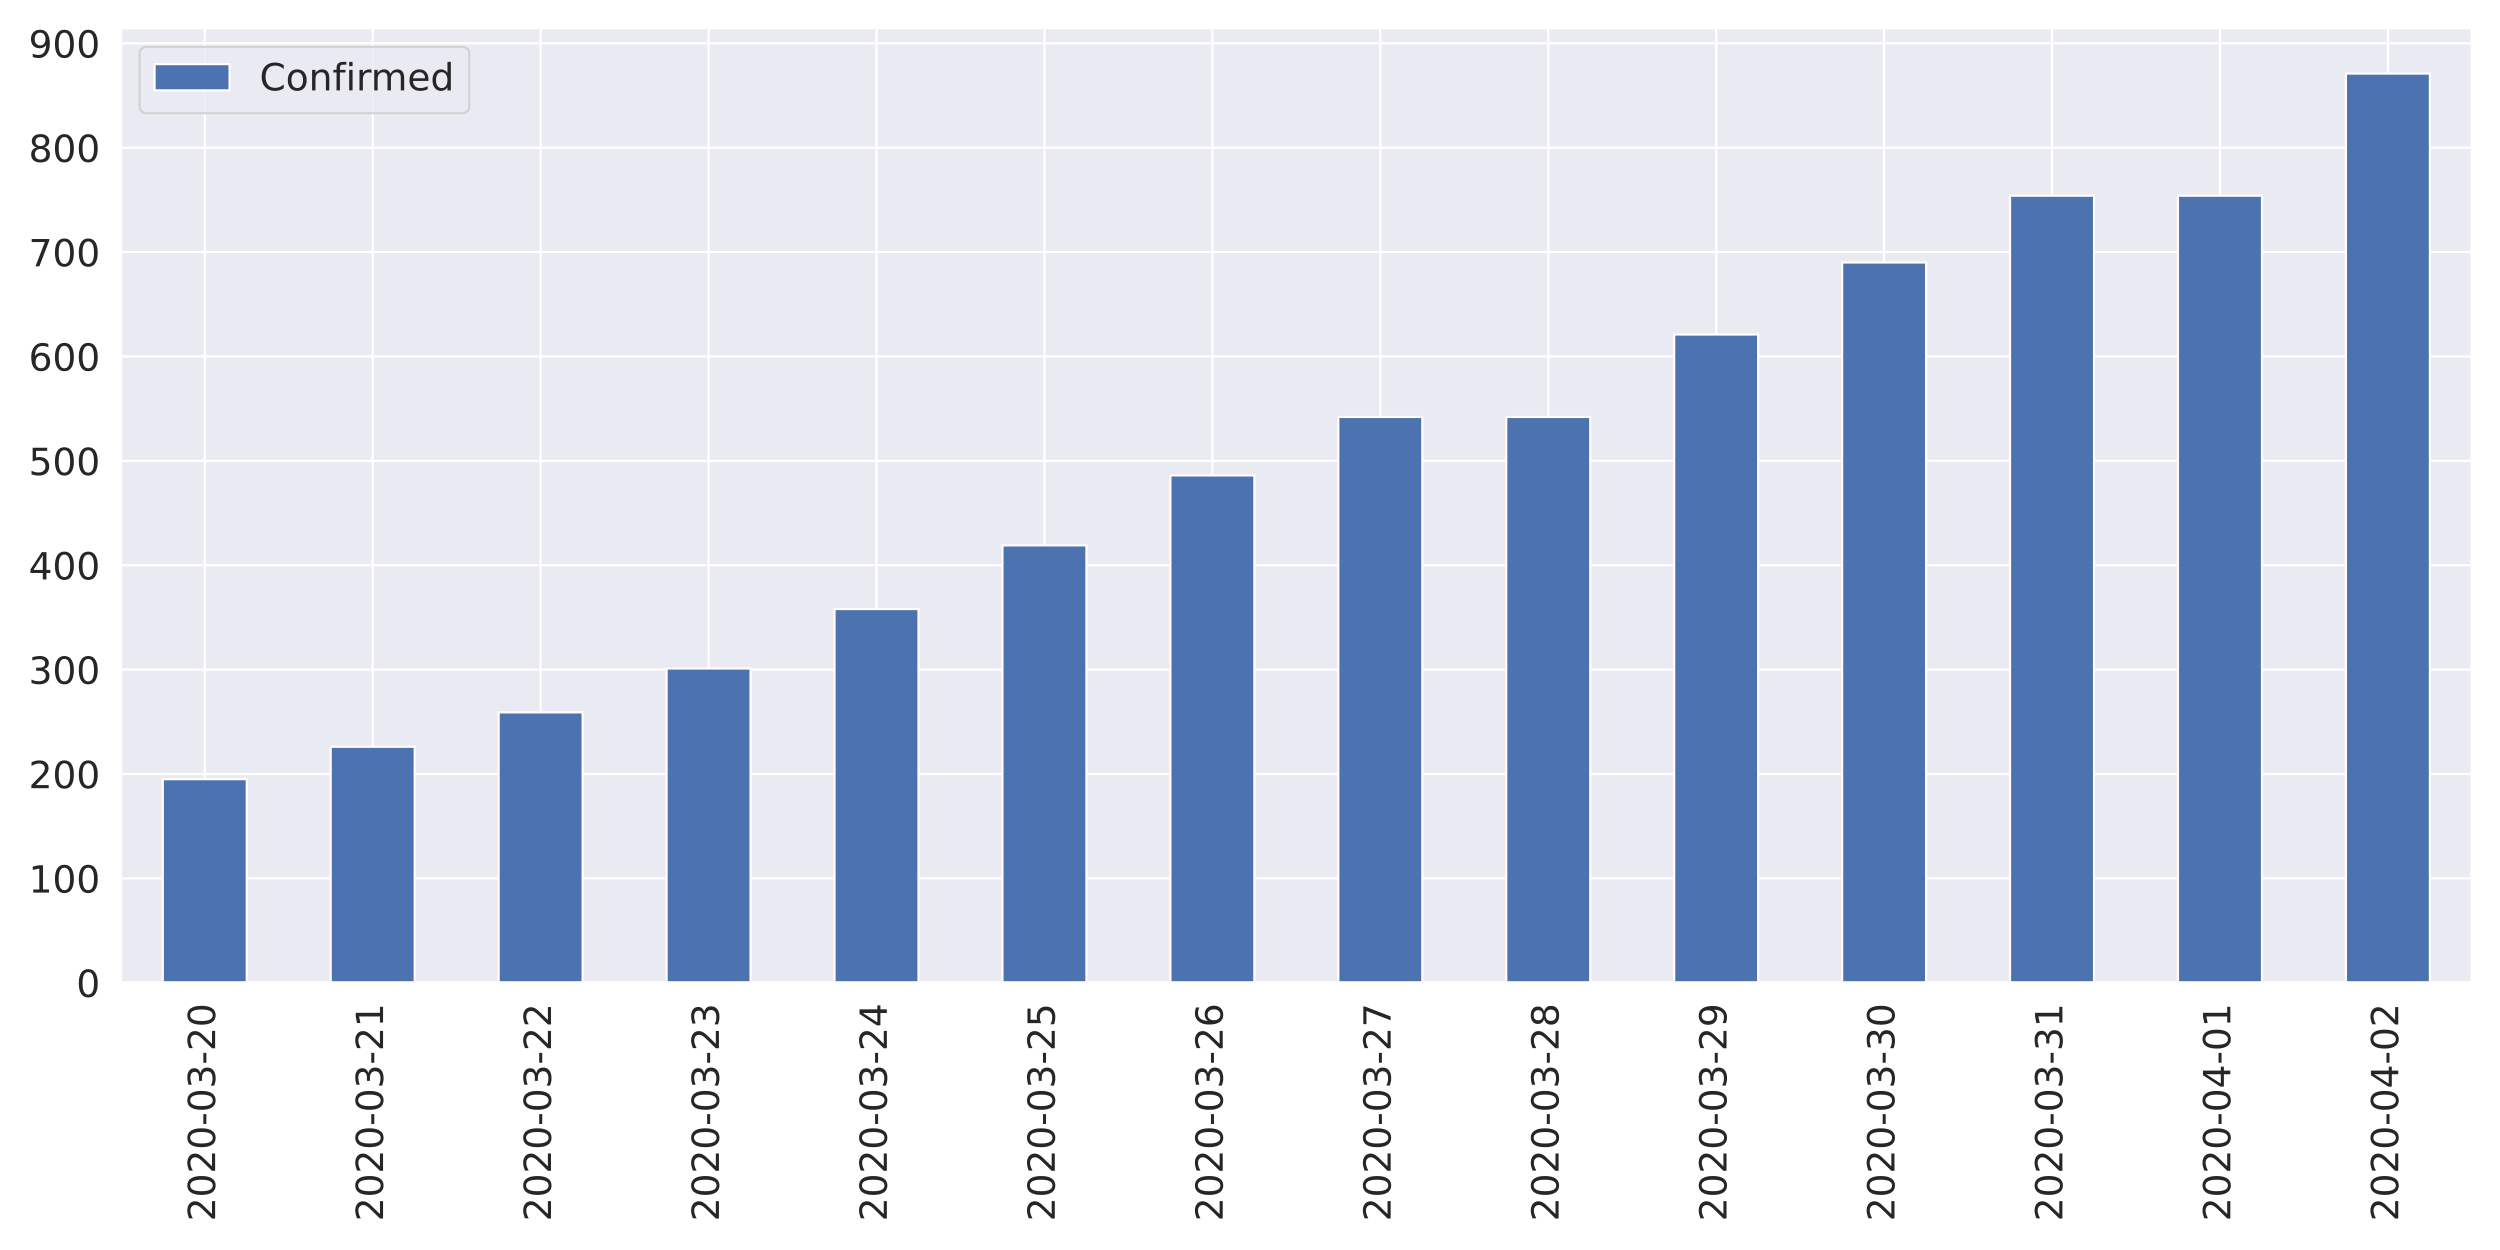
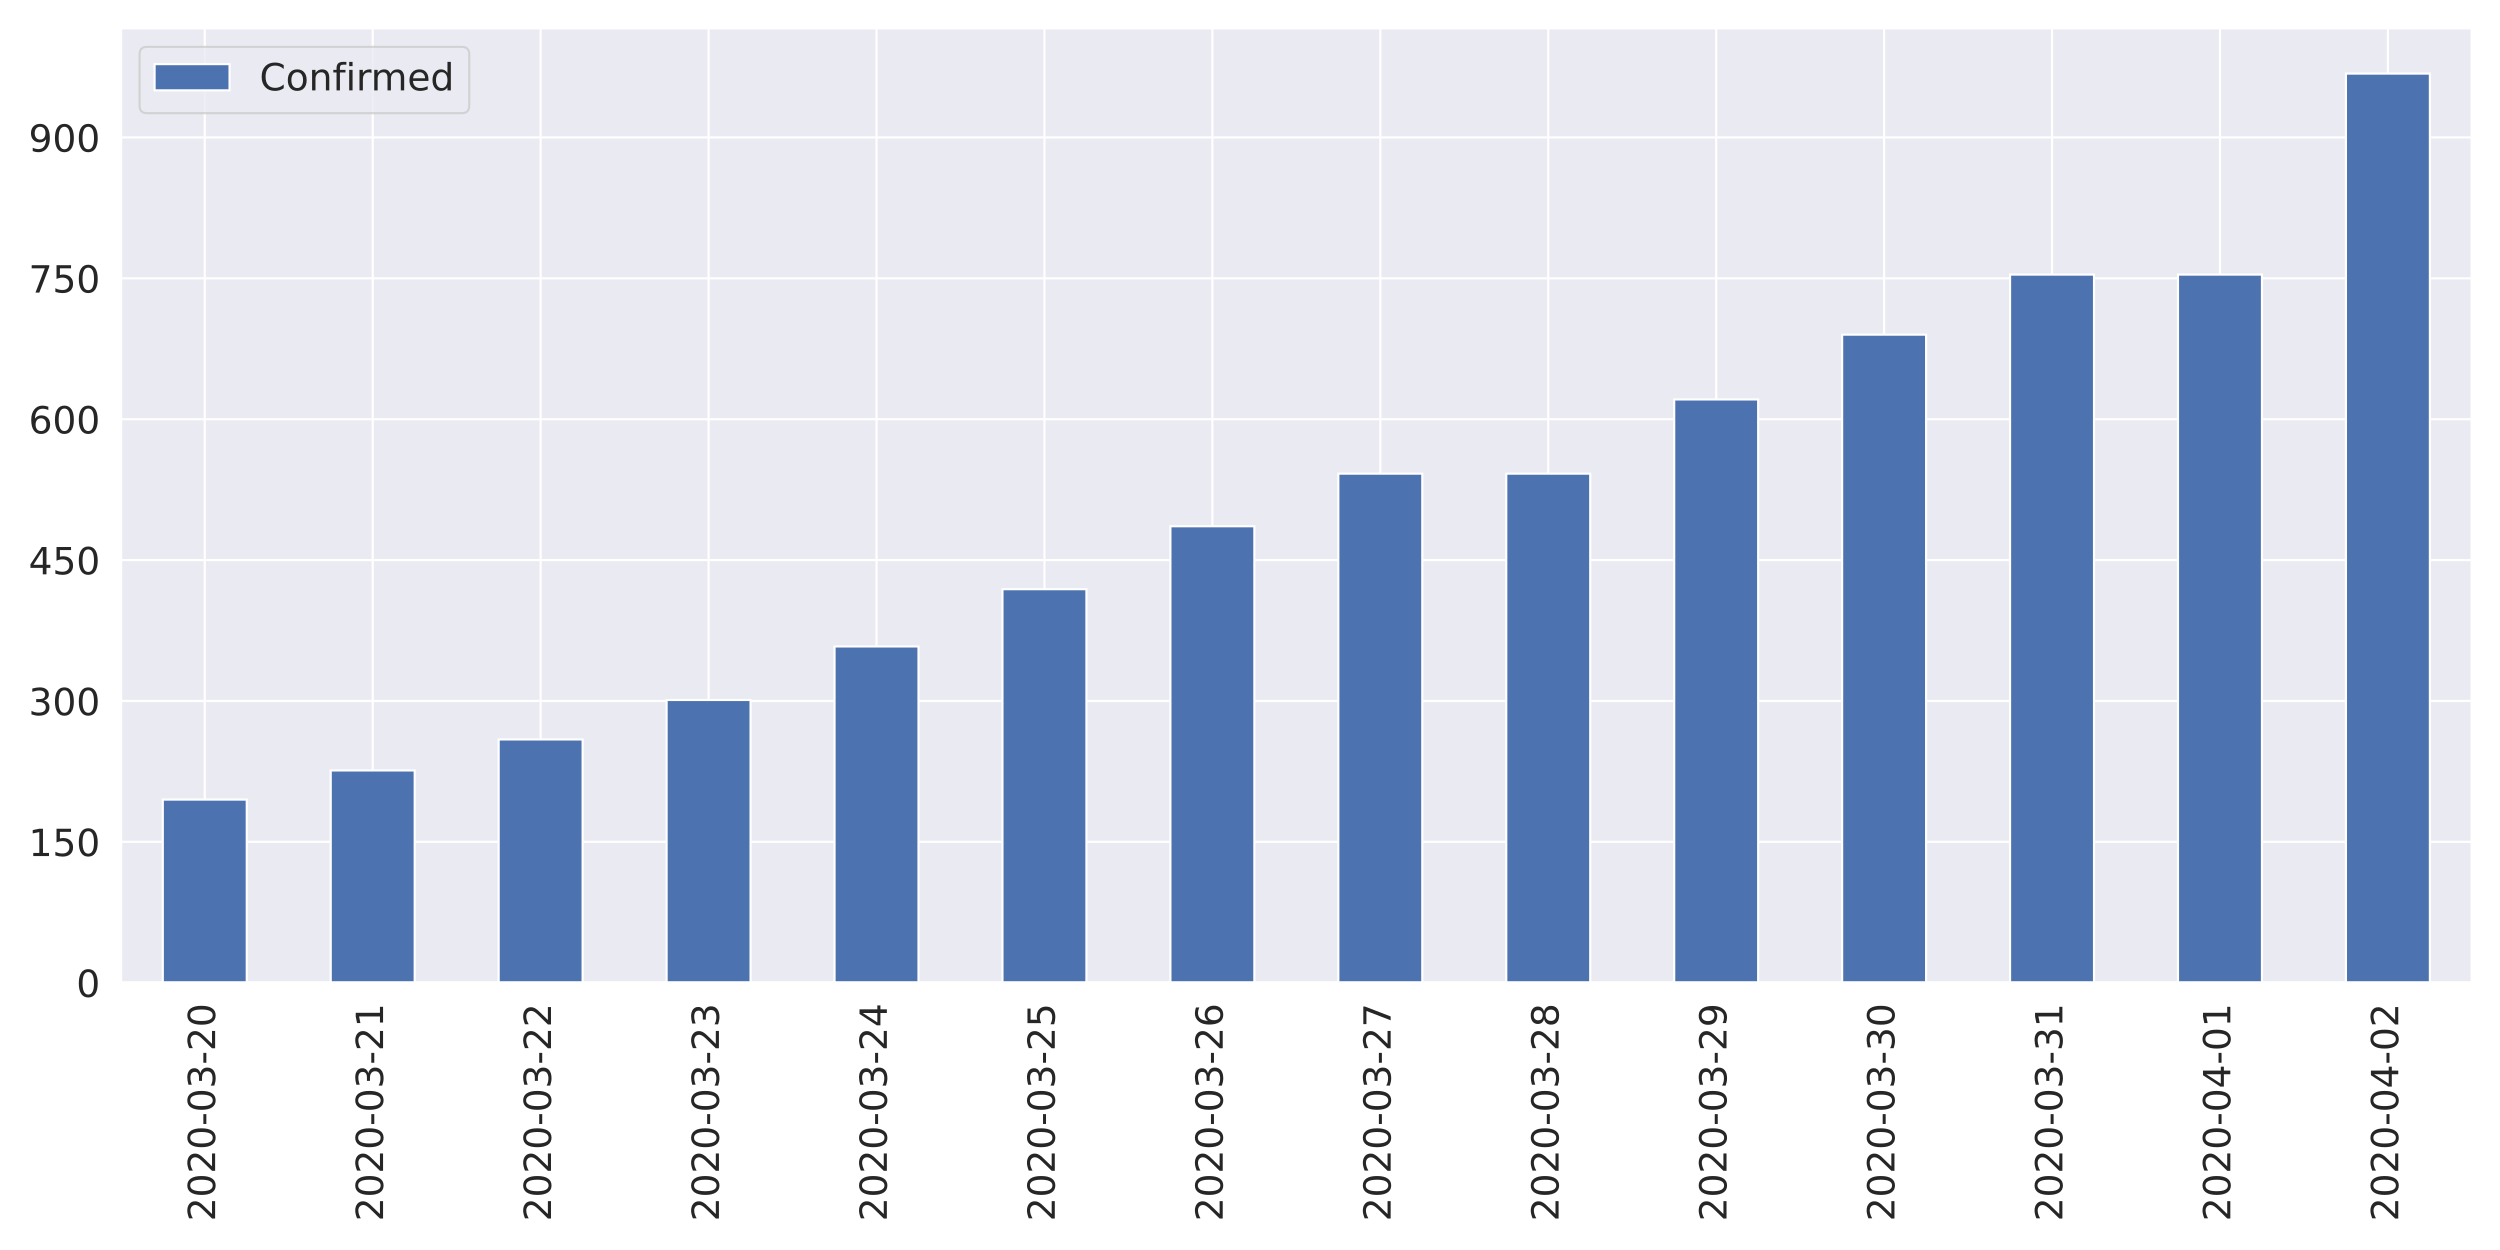
<svg xmlns="http://www.w3.org/2000/svg" xmlns:xlink="http://www.w3.org/1999/xlink" height="576pt" version="1.1" viewBox="0 0 1152 576" width="1152pt">
  <defs>
    <style type="text/css">
*{stroke-linecap:butt;stroke-linejoin:round;}
  </style>
  </defs>
  <g id="figure_1">
    <g id="patch_1">
      <path d="M 0 576  L 1152 576  L 1152 0  L 0 0  z " style="fill:#ffffff;" />
    </g>
    <g id="axes_1">
      <g id="patch_2">
        <path d="M 55.67 452.83  L 1139.04 452.83  L 1139.04 12.96  L 55.67 12.96  z " style="fill:#eaeaf2;" />
      </g>
      <g id="matplotlib.axis_1">
        <g id="xtick_1">
          <g id="line2d_1">
            <path clip-path="url(#p32ae984a57)" d="M 94.362 452.83  L 94.362 12.96  " style="fill:none;stroke:#ffffff;stroke-linecap:round;" />
          </g>
          <g id="text_1">
            <defs>
              <path d="M 19.188 8.297  L 53.609 8.297  L 53.609 0  L 7.328 0  L 7.328 8.297  Q 12.938 14.109 22.625 23.891  Q 32.328 33.688 34.812 36.531  Q 39.547 41.844 41.422 45.531  Q 43.312 49.219 43.312 52.781  Q 43.312 58.594 39.234 62.25  Q 35.156 65.922 28.609 65.922  Q 23.969 65.922 18.812 64.312  Q 13.672 62.703 7.812 59.422  L 7.812 69.391  Q 13.766 71.781 18.938 73  Q 24.125 74.219 28.422 74.219  Q 39.75 74.219 46.484 68.547  Q 53.219 62.891 53.219 53.422  Q 53.219 48.922 51.531 44.891  Q 49.859 40.875 45.406 35.406  Q 44.188 33.984 37.641 27.219  Q 31.109 20.453 19.188 8.297  z " id="DejaVuSans-50" />
              <path d="M 31.781 66.406  Q 24.172 66.406 20.328 58.906  Q 16.5 51.422 16.5 36.375  Q 16.5 21.391 20.328 13.891  Q 24.172 6.391 31.781 6.391  Q 39.453 6.391 43.281 13.891  Q 47.125 21.391 47.125 36.375  Q 47.125 51.422 43.281 58.906  Q 39.453 66.406 31.781 66.406  z M 31.781 74.219  Q 44.047 74.219 50.516 64.516  Q 56.984 54.828 56.984 36.375  Q 56.984 17.969 50.516 8.266  Q 44.047 -1.422 31.781 -1.422  Q 19.531 -1.422 13.062 8.266  Q 6.594 17.969 6.594 36.375  Q 6.594 54.828 13.062 64.516  Q 19.531 74.219 31.781 74.219  z " id="DejaVuSans-48" />
              <path d="M 4.891 31.391  L 31.203 31.391  L 31.203 23.391  L 4.891 23.391  z " id="DejaVuSans-45" />
              <path d="M 40.578 39.312  Q 47.656 37.797 51.625 33  Q 55.609 28.219 55.609 21.188  Q 55.609 10.406 48.188 4.484  Q 40.766 -1.422 27.094 -1.422  Q 22.516 -1.422 17.656 -0.516  Q 12.797 0.391 7.625 2.203  L 7.625 11.719  Q 11.719 9.328 16.594 8.109  Q 21.484 6.891 26.812 6.891  Q 36.078 6.891 40.938 10.547  Q 45.797 14.203 45.797 21.188  Q 45.797 27.641 41.281 31.266  Q 36.766 34.906 28.719 34.906  L 20.219 34.906  L 20.219 43.016  L 29.109 43.016  Q 36.375 43.016 40.234 45.922  Q 44.094 48.828 44.094 54.297  Q 44.094 59.906 40.109 62.906  Q 36.141 65.922 28.719 65.922  Q 24.656 65.922 20.016 65.031  Q 15.375 64.156 9.812 62.312  L 9.812 71.094  Q 15.438 72.656 20.344 73.438  Q 25.25 74.219 29.594 74.219  Q 40.828 74.219 47.359 69.109  Q 53.906 64.016 53.906 55.328  Q 53.906 49.266 50.438 45.094  Q 46.969 40.922 40.578 39.312  z " id="DejaVuSans-51" />
            </defs>
            <g style="fill:#262626;" transform="translate(99.12999 562.7538)rotate(-90)scale(0.1728 -0.1728)">
              <use xlink:href="#DejaVuSans-50" />
              <use x="63.623" xlink:href="#DejaVuSans-48" />
              <use x="127.246" xlink:href="#DejaVuSans-50" />
              <use x="190.869" xlink:href="#DejaVuSans-48" />
              <use x="254.492" xlink:href="#DejaVuSans-45" />
              <use x="290.576" xlink:href="#DejaVuSans-48" />
              <use x="354.199" xlink:href="#DejaVuSans-51" />
              <use x="417.822" xlink:href="#DejaVuSans-45" />
              <use x="453.906" xlink:href="#DejaVuSans-50" />
              <use x="517.529" xlink:href="#DejaVuSans-48" />
            </g>
          </g>
        </g>
        <g id="xtick_2">
          <g id="line2d_2">
            <path clip-path="url(#p32ae984a57)" d="M 171.745 452.83  L 171.745 12.96  " style="fill:none;stroke:#ffffff;stroke-linecap:round;" />
          </g>
          <g id="text_2">
            <defs>
              <path d="M 12.406 8.297  L 28.516 8.297  L 28.516 63.922  L 10.984 60.406  L 10.984 69.391  L 28.422 72.906  L 38.281 72.906  L 38.281 8.297  L 54.391 8.297  L 54.391 0  L 12.406 0  z " id="DejaVuSans-49" />
            </defs>
            <g style="fill:#262626;" transform="translate(176.5136 562.7538)rotate(-90)scale(0.1728 -0.1728)">
              <use xlink:href="#DejaVuSans-50" />
              <use x="63.623" xlink:href="#DejaVuSans-48" />
              <use x="127.246" xlink:href="#DejaVuSans-50" />
              <use x="190.869" xlink:href="#DejaVuSans-48" />
              <use x="254.492" xlink:href="#DejaVuSans-45" />
              <use x="290.576" xlink:href="#DejaVuSans-48" />
              <use x="354.199" xlink:href="#DejaVuSans-51" />
              <use x="417.822" xlink:href="#DejaVuSans-45" />
              <use x="453.906" xlink:href="#DejaVuSans-50" />
              <use x="517.529" xlink:href="#DejaVuSans-49" />
            </g>
          </g>
        </g>
        <g id="xtick_3">
          <g id="line2d_3">
            <path clip-path="url(#p32ae984a57)" d="M 249.129 452.83  L 249.129 12.96  " style="fill:none;stroke:#ffffff;stroke-linecap:round;" />
          </g>
          <g id="text_3">
            <g style="fill:#262626;" transform="translate(253.8971 562.7538)rotate(-90)scale(0.1728 -0.1728)">
              <use xlink:href="#DejaVuSans-50" />
              <use x="63.623" xlink:href="#DejaVuSans-48" />
              <use x="127.246" xlink:href="#DejaVuSans-50" />
              <use x="190.869" xlink:href="#DejaVuSans-48" />
              <use x="254.492" xlink:href="#DejaVuSans-45" />
              <use x="290.576" xlink:href="#DejaVuSans-48" />
              <use x="354.199" xlink:href="#DejaVuSans-51" />
              <use x="417.822" xlink:href="#DejaVuSans-45" />
              <use x="453.906" xlink:href="#DejaVuSans-50" />
              <use x="517.529" xlink:href="#DejaVuSans-50" />
            </g>
          </g>
        </g>
        <g id="xtick_4">
          <g id="line2d_4">
            <path clip-path="url(#p32ae984a57)" d="M 326.512 452.83  L 326.512 12.96  " style="fill:none;stroke:#ffffff;stroke-linecap:round;" />
          </g>
          <g id="text_4">
            <g style="fill:#262626;" transform="translate(331.2807 562.7538)rotate(-90)scale(0.1728 -0.1728)">
              <use xlink:href="#DejaVuSans-50" />
              <use x="63.623" xlink:href="#DejaVuSans-48" />
              <use x="127.246" xlink:href="#DejaVuSans-50" />
              <use x="190.869" xlink:href="#DejaVuSans-48" />
              <use x="254.492" xlink:href="#DejaVuSans-45" />
              <use x="290.576" xlink:href="#DejaVuSans-48" />
              <use x="354.199" xlink:href="#DejaVuSans-51" />
              <use x="417.822" xlink:href="#DejaVuSans-45" />
              <use x="453.906" xlink:href="#DejaVuSans-50" />
              <use x="517.529" xlink:href="#DejaVuSans-51" />
            </g>
          </g>
        </g>
        <g id="xtick_5">
          <g id="line2d_5">
            <path clip-path="url(#p32ae984a57)" d="M 403.896 452.83  L 403.896 12.96  " style="fill:none;stroke:#ffffff;stroke-linecap:round;" />
          </g>
          <g id="text_5">
            <defs>
              <path d="M 37.797 64.312  L 12.891 25.391  L 37.797 25.391  z M 35.203 72.906  L 47.609 72.906  L 47.609 25.391  L 58.016 25.391  L 58.016 17.188  L 47.609 17.188  L 47.609 0  L 37.797 0  L 37.797 17.188  L 4.891 17.188  L 4.891 26.703  z " id="DejaVuSans-52" />
            </defs>
            <g style="fill:#262626;" transform="translate(408.6643 562.7538)rotate(-90)scale(0.1728 -0.1728)">
              <use xlink:href="#DejaVuSans-50" />
              <use x="63.623" xlink:href="#DejaVuSans-48" />
              <use x="127.246" xlink:href="#DejaVuSans-50" />
              <use x="190.869" xlink:href="#DejaVuSans-48" />
              <use x="254.492" xlink:href="#DejaVuSans-45" />
              <use x="290.576" xlink:href="#DejaVuSans-48" />
              <use x="354.199" xlink:href="#DejaVuSans-51" />
              <use x="417.822" xlink:href="#DejaVuSans-45" />
              <use x="453.906" xlink:href="#DejaVuSans-50" />
              <use x="517.529" xlink:href="#DejaVuSans-52" />
            </g>
          </g>
        </g>
        <g id="xtick_6">
          <g id="line2d_6">
            <path clip-path="url(#p32ae984a57)" d="M 481.28 452.83  L 481.28 12.96  " style="fill:none;stroke:#ffffff;stroke-linecap:round;" />
          </g>
          <g id="text_6">
            <defs>
              <path d="M 10.797 72.906  L 49.516 72.906  L 49.516 64.594  L 19.828 64.594  L 19.828 46.734  Q 21.969 47.469 24.109 47.828  Q 26.266 48.188 28.422 48.188  Q 40.625 48.188 47.75 41.5  Q 54.891 34.812 54.891 23.391  Q 54.891 11.625 47.562 5.094  Q 40.234 -1.422 26.906 -1.422  Q 22.312 -1.422 17.547 -0.641  Q 12.797 0.141 7.719 1.703  L 7.719 11.625  Q 12.109 9.234 16.797 8.062  Q 21.484 6.891 26.703 6.891  Q 35.156 6.891 40.078 11.328  Q 45.016 15.766 45.016 23.391  Q 45.016 31 40.078 35.438  Q 35.156 39.891 26.703 39.891  Q 22.75 39.891 18.812 39.016  Q 14.891 38.141 10.797 36.281  z " id="DejaVuSans-53" />
            </defs>
            <g style="fill:#262626;" transform="translate(486.0478 562.7538)rotate(-90)scale(0.1728 -0.1728)">
              <use xlink:href="#DejaVuSans-50" />
              <use x="63.623" xlink:href="#DejaVuSans-48" />
              <use x="127.246" xlink:href="#DejaVuSans-50" />
              <use x="190.869" xlink:href="#DejaVuSans-48" />
              <use x="254.492" xlink:href="#DejaVuSans-45" />
              <use x="290.576" xlink:href="#DejaVuSans-48" />
              <use x="354.199" xlink:href="#DejaVuSans-51" />
              <use x="417.822" xlink:href="#DejaVuSans-45" />
              <use x="453.906" xlink:href="#DejaVuSans-50" />
              <use x="517.529" xlink:href="#DejaVuSans-53" />
            </g>
          </g>
        </g>
        <g id="xtick_7">
          <g id="line2d_7">
            <path clip-path="url(#p32ae984a57)" d="M 558.663 452.83  L 558.663 12.96  " style="fill:none;stroke:#ffffff;stroke-linecap:round;" />
          </g>
          <g id="text_7">
            <defs>
              <path d="M 33.016 40.375  Q 26.375 40.375 22.484 35.828  Q 18.609 31.297 18.609 23.391  Q 18.609 15.531 22.484 10.953  Q 26.375 6.391 33.016 6.391  Q 39.656 6.391 43.531 10.953  Q 47.406 15.531 47.406 23.391  Q 47.406 31.297 43.531 35.828  Q 39.656 40.375 33.016 40.375  z M 52.594 71.297  L 52.594 62.312  Q 48.875 64.062 45.094 64.984  Q 41.312 65.922 37.594 65.922  Q 27.828 65.922 22.672 59.328  Q 17.531 52.734 16.797 39.406  Q 19.672 43.656 24.016 45.922  Q 28.375 48.188 33.594 48.188  Q 44.578 48.188 50.953 41.516  Q 57.328 34.859 57.328 23.391  Q 57.328 12.156 50.688 5.359  Q 44.047 -1.422 33.016 -1.422  Q 20.359 -1.422 13.672 8.266  Q 6.984 17.969 6.984 36.375  Q 6.984 53.656 15.188 63.938  Q 23.391 74.219 37.203 74.219  Q 40.922 74.219 44.703 73.484  Q 48.484 72.75 52.594 71.297  z " id="DejaVuSans-54" />
            </defs>
            <g style="fill:#262626;" transform="translate(563.4314 562.7538)rotate(-90)scale(0.1728 -0.1728)">
              <use xlink:href="#DejaVuSans-50" />
              <use x="63.623" xlink:href="#DejaVuSans-48" />
              <use x="127.246" xlink:href="#DejaVuSans-50" />
              <use x="190.869" xlink:href="#DejaVuSans-48" />
              <use x="254.492" xlink:href="#DejaVuSans-45" />
              <use x="290.576" xlink:href="#DejaVuSans-48" />
              <use x="354.199" xlink:href="#DejaVuSans-51" />
              <use x="417.822" xlink:href="#DejaVuSans-45" />
              <use x="453.906" xlink:href="#DejaVuSans-50" />
              <use x="517.529" xlink:href="#DejaVuSans-54" />
            </g>
          </g>
        </g>
        <g id="xtick_8">
          <g id="line2d_8">
            <path clip-path="url(#p32ae984a57)" d="M 636.047 452.83  L 636.047 12.96  " style="fill:none;stroke:#ffffff;stroke-linecap:round;" />
          </g>
          <g id="text_8">
            <defs>
              <path d="M 8.203 72.906  L 55.078 72.906  L 55.078 68.703  L 28.609 0  L 18.312 0  L 43.219 64.594  L 8.203 64.594  z " id="DejaVuSans-55" />
            </defs>
            <g style="fill:#262626;" transform="translate(640.815 562.7538)rotate(-90)scale(0.1728 -0.1728)">
              <use xlink:href="#DejaVuSans-50" />
              <use x="63.623" xlink:href="#DejaVuSans-48" />
              <use x="127.246" xlink:href="#DejaVuSans-50" />
              <use x="190.869" xlink:href="#DejaVuSans-48" />
              <use x="254.492" xlink:href="#DejaVuSans-45" />
              <use x="290.576" xlink:href="#DejaVuSans-48" />
              <use x="354.199" xlink:href="#DejaVuSans-51" />
              <use x="417.822" xlink:href="#DejaVuSans-45" />
              <use x="453.906" xlink:href="#DejaVuSans-50" />
              <use x="517.529" xlink:href="#DejaVuSans-55" />
            </g>
          </g>
        </g>
        <g id="xtick_9">
          <g id="line2d_9">
            <path clip-path="url(#p32ae984a57)" d="M 713.43 452.83  L 713.43 12.96  " style="fill:none;stroke:#ffffff;stroke-linecap:round;" />
          </g>
          <g id="text_9">
            <defs>
              <path d="M 31.781 34.625  Q 24.75 34.625 20.719 30.859  Q 16.703 27.094 16.703 20.516  Q 16.703 13.922 20.719 10.156  Q 24.75 6.391 31.781 6.391  Q 38.812 6.391 42.859 10.172  Q 46.922 13.969 46.922 20.516  Q 46.922 27.094 42.891 30.859  Q 38.875 34.625 31.781 34.625  z M 21.922 38.812  Q 15.578 40.375 12.031 44.719  Q 8.5 49.078 8.5 55.328  Q 8.5 64.062 14.719 69.141  Q 20.953 74.219 31.781 74.219  Q 42.672 74.219 48.875 69.141  Q 55.078 64.062 55.078 55.328  Q 55.078 49.078 51.531 44.719  Q 48 40.375 41.703 38.812  Q 48.828 37.156 52.797 32.312  Q 56.781 27.484 56.781 20.516  Q 56.781 9.906 50.312 4.234  Q 43.844 -1.422 31.781 -1.422  Q 19.734 -1.422 13.25 4.234  Q 6.781 9.906 6.781 20.516  Q 6.781 27.484 10.781 32.312  Q 14.797 37.156 21.922 38.812  z M 18.312 54.391  Q 18.312 48.734 21.844 45.562  Q 25.391 42.391 31.781 42.391  Q 38.141 42.391 41.719 45.562  Q 45.312 48.734 45.312 54.391  Q 45.312 60.062 41.719 63.234  Q 38.141 66.406 31.781 66.406  Q 25.391 66.406 21.844 63.234  Q 18.312 60.062 18.312 54.391  z " id="DejaVuSans-56" />
            </defs>
            <g style="fill:#262626;" transform="translate(718.1986 562.7538)rotate(-90)scale(0.1728 -0.1728)">
              <use xlink:href="#DejaVuSans-50" />
              <use x="63.623" xlink:href="#DejaVuSans-48" />
              <use x="127.246" xlink:href="#DejaVuSans-50" />
              <use x="190.869" xlink:href="#DejaVuSans-48" />
              <use x="254.492" xlink:href="#DejaVuSans-45" />
              <use x="290.576" xlink:href="#DejaVuSans-48" />
              <use x="354.199" xlink:href="#DejaVuSans-51" />
              <use x="417.822" xlink:href="#DejaVuSans-45" />
              <use x="453.906" xlink:href="#DejaVuSans-50" />
              <use x="517.529" xlink:href="#DejaVuSans-56" />
            </g>
          </g>
        </g>
        <g id="xtick_10">
          <g id="line2d_10">
            <path clip-path="url(#p32ae984a57)" d="M 790.814 452.83  L 790.814 12.96  " style="fill:none;stroke:#ffffff;stroke-linecap:round;" />
          </g>
          <g id="text_10">
            <defs>
              <path d="M 10.984 1.516  L 10.984 10.5  Q 14.703 8.734 18.5 7.812  Q 22.312 6.891 25.984 6.891  Q 35.75 6.891 40.891 13.453  Q 46.047 20.016 46.781 33.406  Q 43.953 29.203 39.594 26.953  Q 35.25 24.703 29.984 24.703  Q 19.047 24.703 12.672 31.312  Q 6.297 37.938 6.297 49.422  Q 6.297 60.641 12.938 67.422  Q 19.578 74.219 30.609 74.219  Q 43.266 74.219 49.922 64.516  Q 56.594 54.828 56.594 36.375  Q 56.594 19.141 48.406 8.859  Q 40.234 -1.422 26.422 -1.422  Q 22.703 -1.422 18.891 -0.688  Q 15.094 0.047 10.984 1.516  z M 30.609 32.422  Q 37.25 32.422 41.125 36.953  Q 45.016 41.5 45.016 49.422  Q 45.016 57.281 41.125 61.844  Q 37.25 66.406 30.609 66.406  Q 23.969 66.406 20.094 61.844  Q 16.219 57.281 16.219 49.422  Q 16.219 41.5 20.094 36.953  Q 23.969 32.422 30.609 32.422  z " id="DejaVuSans-57" />
            </defs>
            <g style="fill:#262626;" transform="translate(795.5821 562.7538)rotate(-90)scale(0.1728 -0.1728)">
              <use xlink:href="#DejaVuSans-50" />
              <use x="63.623" xlink:href="#DejaVuSans-48" />
              <use x="127.246" xlink:href="#DejaVuSans-50" />
              <use x="190.869" xlink:href="#DejaVuSans-48" />
              <use x="254.492" xlink:href="#DejaVuSans-45" />
              <use x="290.576" xlink:href="#DejaVuSans-48" />
              <use x="354.199" xlink:href="#DejaVuSans-51" />
              <use x="417.822" xlink:href="#DejaVuSans-45" />
              <use x="453.906" xlink:href="#DejaVuSans-50" />
              <use x="517.529" xlink:href="#DejaVuSans-57" />
            </g>
          </g>
        </g>
        <g id="xtick_11">
          <g id="line2d_11">
            <path clip-path="url(#p32ae984a57)" d="M 868.197 452.83  L 868.197 12.96  " style="fill:none;stroke:#ffffff;stroke-linecap:round;" />
          </g>
          <g id="text_11">
            <g style="fill:#262626;" transform="translate(872.9657 562.7538)rotate(-90)scale(0.1728 -0.1728)">
              <use xlink:href="#DejaVuSans-50" />
              <use x="63.623" xlink:href="#DejaVuSans-48" />
              <use x="127.246" xlink:href="#DejaVuSans-50" />
              <use x="190.869" xlink:href="#DejaVuSans-48" />
              <use x="254.492" xlink:href="#DejaVuSans-45" />
              <use x="290.576" xlink:href="#DejaVuSans-48" />
              <use x="354.199" xlink:href="#DejaVuSans-51" />
              <use x="417.822" xlink:href="#DejaVuSans-45" />
              <use x="453.906" xlink:href="#DejaVuSans-51" />
              <use x="517.529" xlink:href="#DejaVuSans-48" />
            </g>
          </g>
        </g>
        <g id="xtick_12">
          <g id="line2d_12">
            <path clip-path="url(#p32ae984a57)" d="M 945.581 452.83  L 945.581 12.96  " style="fill:none;stroke:#ffffff;stroke-linecap:round;" />
          </g>
          <g id="text_12">
            <g style="fill:#262626;" transform="translate(950.3493 562.7538)rotate(-90)scale(0.1728 -0.1728)">
              <use xlink:href="#DejaVuSans-50" />
              <use x="63.623" xlink:href="#DejaVuSans-48" />
              <use x="127.246" xlink:href="#DejaVuSans-50" />
              <use x="190.869" xlink:href="#DejaVuSans-48" />
              <use x="254.492" xlink:href="#DejaVuSans-45" />
              <use x="290.576" xlink:href="#DejaVuSans-48" />
              <use x="354.199" xlink:href="#DejaVuSans-51" />
              <use x="417.822" xlink:href="#DejaVuSans-45" />
              <use x="453.906" xlink:href="#DejaVuSans-51" />
              <use x="517.529" xlink:href="#DejaVuSans-49" />
            </g>
          </g>
        </g>
        <g id="xtick_13">
          <g id="line2d_13">
            <path clip-path="url(#p32ae984a57)" d="M 1022.965 452.83  L 1022.965 12.96  " style="fill:none;stroke:#ffffff;stroke-linecap:round;" />
          </g>
          <g id="text_13">
            <g style="fill:#262626;" transform="translate(1027.733 562.7538)rotate(-90)scale(0.1728 -0.1728)">
              <use xlink:href="#DejaVuSans-50" />
              <use x="63.623" xlink:href="#DejaVuSans-48" />
              <use x="127.246" xlink:href="#DejaVuSans-50" />
              <use x="190.869" xlink:href="#DejaVuSans-48" />
              <use x="254.492" xlink:href="#DejaVuSans-45" />
              <use x="290.576" xlink:href="#DejaVuSans-48" />
              <use x="354.199" xlink:href="#DejaVuSans-52" />
              <use x="417.822" xlink:href="#DejaVuSans-45" />
              <use x="453.906" xlink:href="#DejaVuSans-48" />
              <use x="517.529" xlink:href="#DejaVuSans-49" />
            </g>
          </g>
        </g>
        <g id="xtick_14">
          <g id="line2d_14">
            <path clip-path="url(#p32ae984a57)" d="M 1100.348 452.83  L 1100.348 12.96  " style="fill:none;stroke:#ffffff;stroke-linecap:round;" />
          </g>
          <g id="text_14">
            <g style="fill:#262626;" transform="translate(1105.116 562.7538)rotate(-90)scale(0.1728 -0.1728)">
              <use xlink:href="#DejaVuSans-50" />
              <use x="63.623" xlink:href="#DejaVuSans-48" />
              <use x="127.246" xlink:href="#DejaVuSans-50" />
              <use x="190.869" xlink:href="#DejaVuSans-48" />
              <use x="254.492" xlink:href="#DejaVuSans-45" />
              <use x="290.576" xlink:href="#DejaVuSans-48" />
              <use x="354.199" xlink:href="#DejaVuSans-52" />
              <use x="417.822" xlink:href="#DejaVuSans-45" />
              <use x="453.906" xlink:href="#DejaVuSans-48" />
              <use x="517.529" xlink:href="#DejaVuSans-50" />
            </g>
          </g>
        </g>
      </g>
      <g id="matplotlib.axis_2">
        <g id="ytick_1">
          <g id="line2d_15">
            <path clip-path="url(#p32ae984a57)" d="M 55.67 452.83  L 1139.04 452.83  " style="fill:none;stroke:#ffffff;stroke-linecap:round;" />
          </g>
          <g id="text_15">
            <g style="fill:#262626;" transform="translate(35.1756 459.3951)scale(0.1728 -0.1728)">
              <use xlink:href="#DejaVuSans-48" />
            </g>
          </g>
        </g>
        <g id="ytick_2">
          <g id="line2d_16">
-             <path clip-path="url(#p32ae984a57)" d="M 55.67 404.733  L 1139.04 404.733  " style="fill:none;stroke:#ffffff;stroke-linecap:round;" />
+             <path clip-path="url(#p32ae984a57)" d="M 55.67 387.914  L 1139.04 387.914  " style="fill:none;stroke:#ffffff;stroke-linecap:round;" />
          </g>
          <g id="text_16">
-             <g style="fill:#262626;" transform="translate(13.1868 411.2982)scale(0.1728 -0.1728)">
+             <g style="fill:#262626;" transform="translate(13.1868 394.4792)scale(0.1728 -0.1728)">
              <use xlink:href="#DejaVuSans-49" />
-               <use x="63.623" xlink:href="#DejaVuSans-48" />
+               <use x="63.623" xlink:href="#DejaVuSans-53" />
              <use x="127.246" xlink:href="#DejaVuSans-48" />
            </g>
          </g>
        </g>
        <g id="ytick_3">
          <g id="line2d_17">
-             <path clip-path="url(#p32ae984a57)" d="M 55.67 356.636  L 1139.04 356.636  " style="fill:none;stroke:#ffffff;stroke-linecap:round;" />
+             <path clip-path="url(#p32ae984a57)" d="M 55.67 322.998  L 1139.04 322.998  " style="fill:none;stroke:#ffffff;stroke-linecap:round;" />
          </g>
          <g id="text_17">
-             <g style="fill:#262626;" transform="translate(13.1868 363.2013)scale(0.1728 -0.1728)">
-               <use xlink:href="#DejaVuSans-50" />
+             <g style="fill:#262626;" transform="translate(13.1868 329.5633)scale(0.1728 -0.1728)">
+               <use xlink:href="#DejaVuSans-51" />
              <use x="63.623" xlink:href="#DejaVuSans-48" />
              <use x="127.246" xlink:href="#DejaVuSans-48" />
            </g>
          </g>
        </g>
        <g id="ytick_4">
          <g id="line2d_18">
-             <path clip-path="url(#p32ae984a57)" d="M 55.67 308.539  L 1139.04 308.539  " style="fill:none;stroke:#ffffff;stroke-linecap:round;" />
+             <path clip-path="url(#p32ae984a57)" d="M 55.67 258.082  L 1139.04 258.082  " style="fill:none;stroke:#ffffff;stroke-linecap:round;" />
          </g>
          <g id="text_18">
-             <g style="fill:#262626;" transform="translate(13.1868 315.1044)scale(0.1728 -0.1728)">
-               <use xlink:href="#DejaVuSans-51" />
-               <use x="63.623" xlink:href="#DejaVuSans-48" />
+             <g style="fill:#262626;" transform="translate(13.1868 264.6474)scale(0.1728 -0.1728)">
+               <use xlink:href="#DejaVuSans-52" />
+               <use x="63.623" xlink:href="#DejaVuSans-53" />
              <use x="127.246" xlink:href="#DejaVuSans-48" />
            </g>
          </g>
        </g>
        <g id="ytick_5">
          <g id="line2d_19">
-             <path clip-path="url(#p32ae984a57)" d="M 55.67 260.442  L 1139.04 260.442  " style="fill:none;stroke:#ffffff;stroke-linecap:round;" />
+             <path clip-path="url(#p32ae984a57)" d="M 55.67 193.166  L 1139.04 193.166  " style="fill:none;stroke:#ffffff;stroke-linecap:round;" />
          </g>
          <g id="text_19">
-             <g style="fill:#262626;" transform="translate(13.1868 267.0075)scale(0.1728 -0.1728)">
-               <use xlink:href="#DejaVuSans-52" />
+             <g style="fill:#262626;" transform="translate(13.1868 199.7315)scale(0.1728 -0.1728)">
+               <use xlink:href="#DejaVuSans-54" />
              <use x="63.623" xlink:href="#DejaVuSans-48" />
              <use x="127.246" xlink:href="#DejaVuSans-48" />
            </g>
          </g>
        </g>
        <g id="ytick_6">
          <g id="line2d_20">
-             <path clip-path="url(#p32ae984a57)" d="M 55.67 212.346  L 1139.04 212.346  " style="fill:none;stroke:#ffffff;stroke-linecap:round;" />
+             <path clip-path="url(#p32ae984a57)" d="M 55.67 128.251  L 1139.04 128.251  " style="fill:none;stroke:#ffffff;stroke-linecap:round;" />
          </g>
          <g id="text_20">
-             <g style="fill:#262626;" transform="translate(13.1868 218.9107)scale(0.1728 -0.1728)">
-               <use xlink:href="#DejaVuSans-53" />
-               <use x="63.623" xlink:href="#DejaVuSans-48" />
+             <g style="fill:#262626;" transform="translate(13.1868 134.8157)scale(0.1728 -0.1728)">
+               <use xlink:href="#DejaVuSans-55" />
+               <use x="63.623" xlink:href="#DejaVuSans-53" />
              <use x="127.246" xlink:href="#DejaVuSans-48" />
            </g>
          </g>
        </g>
        <g id="ytick_7">
          <g id="line2d_21">
-             <path clip-path="url(#p32ae984a57)" d="M 55.67 164.249  L 1139.04 164.249  " style="fill:none;stroke:#ffffff;stroke-linecap:round;" />
+             <path clip-path="url(#p32ae984a57)" d="M 55.67 63.335  L 1139.04 63.335  " style="fill:none;stroke:#ffffff;stroke-linecap:round;" />
          </g>
          <g id="text_21">
-             <g style="fill:#262626;" transform="translate(13.1868 170.8138)scale(0.1728 -0.1728)">
-               <use xlink:href="#DejaVuSans-54" />
-               <use x="63.623" xlink:href="#DejaVuSans-48" />
-               <use x="127.246" xlink:href="#DejaVuSans-48" />
-             </g>
-           </g>
-         </g>
-         <g id="ytick_8">
-           <g id="line2d_22">
-             <path clip-path="url(#p32ae984a57)" d="M 55.67 116.152  L 1139.04 116.152  " style="fill:none;stroke:#ffffff;stroke-linecap:round;" />
-           </g>
-           <g id="text_22">
-             <g style="fill:#262626;" transform="translate(13.1868 122.7169)scale(0.1728 -0.1728)">
-               <use xlink:href="#DejaVuSans-55" />
-               <use x="63.623" xlink:href="#DejaVuSans-48" />
-               <use x="127.246" xlink:href="#DejaVuSans-48" />
-             </g>
-           </g>
-         </g>
-         <g id="ytick_9">
-           <g id="line2d_23">
-             <path clip-path="url(#p32ae984a57)" d="M 55.67 68.055  L 1139.04 68.055  " style="fill:none;stroke:#ffffff;stroke-linecap:round;" />
-           </g>
-           <g id="text_23">
-             <g style="fill:#262626;" transform="translate(13.1868 74.62002)scale(0.1728 -0.1728)">
-               <use xlink:href="#DejaVuSans-56" />
-               <use x="63.623" xlink:href="#DejaVuSans-48" />
-               <use x="127.246" xlink:href="#DejaVuSans-48" />
-             </g>
-           </g>
-         </g>
-         <g id="ytick_10">
-           <g id="line2d_24">
-             <path clip-path="url(#p32ae984a57)" d="M 55.67 19.958  L 1139.04 19.958  " style="fill:none;stroke:#ffffff;stroke-linecap:round;" />
-           </g>
-           <g id="text_24">
-             <g style="fill:#262626;" transform="translate(13.1868 26.52315)scale(0.1728 -0.1728)">
+             <g style="fill:#262626;" transform="translate(13.1868 69.89977)scale(0.1728 -0.1728)">
              <use xlink:href="#DejaVuSans-57" />
              <use x="63.623" xlink:href="#DejaVuSans-48" />
              <use x="127.246" xlink:href="#DejaVuSans-48" />
            </g>
          </g>
        </g>
      </g>
      <g id="patch_3">
-         <path clip-path="url(#p32ae984a57)" d="M 75.016 452.83  L 113.708 452.83  L 113.708 359.041  L 75.016 359.041  z " style="fill:#4c72b0;stroke:#ffffff;stroke-linejoin:miter;" />
+         <path clip-path="url(#p32ae984a57)" d="M 75.016 452.83  L 113.708 452.83  L 113.708 368.439  L 75.016 368.439  z " style="fill:#4c72b0;stroke:#ffffff;stroke-linejoin:miter;" />
      </g>
      <g id="patch_4">
-         <path clip-path="url(#p32ae984a57)" d="M 152.399 452.83  L 191.091 452.83  L 191.091 344.131  L 152.399 344.131  z " style="fill:#4c72b0;stroke:#ffffff;stroke-linejoin:miter;" />
+         <path clip-path="url(#p32ae984a57)" d="M 152.399 452.83  L 191.091 452.83  L 191.091 355.023  L 152.399 355.023  z " style="fill:#4c72b0;stroke:#ffffff;stroke-linejoin:miter;" />
      </g>
      <g id="patch_5">
-         <path clip-path="url(#p32ae984a57)" d="M 229.783 452.83  L 268.475 452.83  L 268.475 328.259  L 229.783 328.259  z " style="fill:#4c72b0;stroke:#ffffff;stroke-linejoin:miter;" />
+         <path clip-path="url(#p32ae984a57)" d="M 229.783 452.83  L 268.475 452.83  L 268.475 340.742  L 229.783 340.742  z " style="fill:#4c72b0;stroke:#ffffff;stroke-linejoin:miter;" />
      </g>
      <g id="patch_6">
-         <path clip-path="url(#p32ae984a57)" d="M 307.167 452.83  L 345.858 452.83  L 345.858 308.058  L 307.167 308.058  z " style="fill:#4c72b0;stroke:#ffffff;stroke-linejoin:miter;" />
+         <path clip-path="url(#p32ae984a57)" d="M 307.167 452.83  L 345.858 452.83  L 345.858 322.565  L 307.167 322.565  z " style="fill:#4c72b0;stroke:#ffffff;stroke-linejoin:miter;" />
      </g>
      <g id="patch_7">
-         <path clip-path="url(#p32ae984a57)" d="M 384.55 452.83  L 423.242 452.83  L 423.242 280.643  L 384.55 280.643  z " style="fill:#4c72b0;stroke:#ffffff;stroke-linejoin:miter;" />
+         <path clip-path="url(#p32ae984a57)" d="M 384.55 452.83  L 423.242 452.83  L 423.242 297.897  L 384.55 297.897  z " style="fill:#4c72b0;stroke:#ffffff;stroke-linejoin:miter;" />
      </g>
      <g id="patch_8">
-         <path clip-path="url(#p32ae984a57)" d="M 461.934 452.83  L 500.626 452.83  L 500.626 251.304  L 461.934 251.304  z " style="fill:#4c72b0;stroke:#ffffff;stroke-linejoin:miter;" />
+         <path clip-path="url(#p32ae984a57)" d="M 461.934 452.83  L 500.626 452.83  L 500.626 271.498  L 461.934 271.498  z " style="fill:#4c72b0;stroke:#ffffff;stroke-linejoin:miter;" />
      </g>
      <g id="patch_9">
-         <path clip-path="url(#p32ae984a57)" d="M 539.317 452.83  L 578.009 452.83  L 578.009 219.079  L 539.317 219.079  z " style="fill:#4c72b0;stroke:#ffffff;stroke-linejoin:miter;" />
+         <path clip-path="url(#p32ae984a57)" d="M 539.317 452.83  L 578.009 452.83  L 578.009 242.503  L 539.317 242.503  z " style="fill:#4c72b0;stroke:#ffffff;stroke-linejoin:miter;" />
      </g>
      <g id="patch_10">
-         <path clip-path="url(#p32ae984a57)" d="M 616.701 452.83  L 655.393 452.83  L 655.393 192.145  L 616.701 192.145  z " style="fill:#4c72b0;stroke:#ffffff;stroke-linejoin:miter;" />
+         <path clip-path="url(#p32ae984a57)" d="M 616.701 452.83  L 655.393 452.83  L 655.393 218.267  L 616.701 218.267  z " style="fill:#4c72b0;stroke:#ffffff;stroke-linejoin:miter;" />
      </g>
      <g id="patch_11">
-         <path clip-path="url(#p32ae984a57)" d="M 694.084 452.83  L 732.776 452.83  L 732.776 192.145  L 694.084 192.145  z " style="fill:#4c72b0;stroke:#ffffff;stroke-linejoin:miter;" />
+         <path clip-path="url(#p32ae984a57)" d="M 694.084 452.83  L 732.776 452.83  L 732.776 218.267  L 694.084 218.267  z " style="fill:#4c72b0;stroke:#ffffff;stroke-linejoin:miter;" />
      </g>
      <g id="patch_12">
-         <path clip-path="url(#p32ae984a57)" d="M 771.468 452.83  L 810.16 452.83  L 810.16 154.148  L 771.468 154.148  z " style="fill:#4c72b0;stroke:#ffffff;stroke-linejoin:miter;" />
+         <path clip-path="url(#p32ae984a57)" d="M 771.468 452.83  L 810.16 452.83  L 810.16 184.078  L 771.468 184.078  z " style="fill:#4c72b0;stroke:#ffffff;stroke-linejoin:miter;" />
      </g>
      <g id="patch_13">
-         <path clip-path="url(#p32ae984a57)" d="M 848.852 452.83  L 887.543 452.83  L 887.543 120.962  L 848.852 120.962  z " style="fill:#4c72b0;stroke:#ffffff;stroke-linejoin:miter;" />
+         <path clip-path="url(#p32ae984a57)" d="M 848.852 452.83  L 887.543 452.83  L 887.543 154.217  L 848.852 154.217  z " style="fill:#4c72b0;stroke:#ffffff;stroke-linejoin:miter;" />
      </g>
      <g id="patch_14">
-         <path clip-path="url(#p32ae984a57)" d="M 926.235 452.83  L 964.927 452.83  L 964.927 90.18  L 926.235 90.18  z " style="fill:#4c72b0;stroke:#ffffff;stroke-linejoin:miter;" />
+         <path clip-path="url(#p32ae984a57)" d="M 926.235 452.83  L 964.927 452.83  L 964.927 126.52  L 926.235 126.52  z " style="fill:#4c72b0;stroke:#ffffff;stroke-linejoin:miter;" />
      </g>
      <g id="patch_15">
-         <path clip-path="url(#p32ae984a57)" d="M 1003.619 452.83  L 1042.311 452.83  L 1042.311 90.18  L 1003.619 90.18  z " style="fill:#4c72b0;stroke:#ffffff;stroke-linejoin:miter;" />
+         <path clip-path="url(#p32ae984a57)" d="M 1003.619 452.83  L 1042.311 452.83  L 1042.311 126.52  L 1003.619 126.52  z " style="fill:#4c72b0;stroke:#ffffff;stroke-linejoin:miter;" />
      </g>
      <g id="patch_16">
        <path clip-path="url(#p32ae984a57)" d="M 1081.002 452.83  L 1119.694 452.83  L 1119.694 33.906  L 1081.002 33.906  z " style="fill:#4c72b0;stroke:#ffffff;stroke-linejoin:miter;" />
      </g>
      <g id="patch_17">
        <path d="M 55.67 452.83  L 55.67 12.96  " style="fill:none;stroke:#ffffff;stroke-linecap:square;stroke-linejoin:miter;stroke-width:1.25;" />
      </g>
      <g id="patch_18">
        <path d="M 1139.04 452.83  L 1139.04 12.96  " style="fill:none;stroke:#ffffff;stroke-linecap:square;stroke-linejoin:miter;stroke-width:1.25;" />
      </g>
      <g id="patch_19">
        <path d="M 55.67 452.83  L 1139.04 452.83  " style="fill:none;stroke:#ffffff;stroke-linecap:square;stroke-linejoin:miter;stroke-width:1.25;" />
      </g>
      <g id="patch_20">
        <path d="M 55.67 12.96  L 1139.04 12.96  " style="fill:none;stroke:#ffffff;stroke-linecap:square;stroke-linejoin:miter;stroke-width:1.25;" />
      </g>
      <g id="legend_1">
        <g id="patch_21">
          <path d="M 67.766 52.148  L 212.772 52.148  Q 216.228 52.148 216.228 48.692  L 216.228 25.056  Q 216.228 21.6 212.772 21.6  L 67.766 21.6  Q 64.31 21.6 64.31 25.056  L 64.31 48.692  Q 64.31 52.148 67.766 52.148  z " style="fill:#eaeaf2;opacity:0.8;stroke:#cccccc;stroke-linejoin:miter;" />
        </g>
        <g id="patch_22">
          <path d="M 71.222 41.642  L 105.782 41.642  L 105.782 29.546  L 71.222 29.546  z " style="fill:#4c72b0;stroke:#ffffff;stroke-linejoin:miter;" />
        </g>
-         <g id="text_25">
+         <g id="text_22">
          <defs>
            <path d="M 64.406 67.281  L 64.406 56.891  Q 59.422 61.531 53.781 63.812  Q 48.141 66.109 41.797 66.109  Q 29.297 66.109 22.656 58.469  Q 16.016 50.828 16.016 36.375  Q 16.016 21.969 22.656 14.328  Q 29.297 6.688 41.797 6.688  Q 48.141 6.688 53.781 8.984  Q 59.422 11.281 64.406 15.922  L 64.406 5.609  Q 59.234 2.094 53.438 0.328  Q 47.656 -1.422 41.219 -1.422  Q 24.656 -1.422 15.125 8.703  Q 5.609 18.844 5.609 36.375  Q 5.609 53.953 15.125 64.078  Q 24.656 74.219 41.219 74.219  Q 47.75 74.219 53.531 72.484  Q 59.328 70.75 64.406 67.281  z " id="DejaVuSans-67" />
            <path d="M 30.609 48.391  Q 23.391 48.391 19.188 42.75  Q 14.984 37.109 14.984 27.297  Q 14.984 17.484 19.156 11.844  Q 23.344 6.203 30.609 6.203  Q 37.797 6.203 41.984 11.859  Q 46.188 17.531 46.188 27.297  Q 46.188 37.016 41.984 42.703  Q 37.797 48.391 30.609 48.391  z M 30.609 56  Q 42.328 56 49.016 48.375  Q 55.719 40.766 55.719 27.297  Q 55.719 13.875 49.016 6.219  Q 42.328 -1.422 30.609 -1.422  Q 18.844 -1.422 12.172 6.219  Q 5.516 13.875 5.516 27.297  Q 5.516 40.766 12.172 48.375  Q 18.844 56 30.609 56  z " id="DejaVuSans-111" />
            <path d="M 54.891 33.016  L 54.891 0  L 45.906 0  L 45.906 32.719  Q 45.906 40.484 42.875 44.328  Q 39.844 48.188 33.797 48.188  Q 26.516 48.188 22.312 43.547  Q 18.109 38.922 18.109 30.906  L 18.109 0  L 9.078 0  L 9.078 54.688  L 18.109 54.688  L 18.109 46.188  Q 21.344 51.125 25.703 53.562  Q 30.078 56 35.797 56  Q 45.219 56 50.047 50.172  Q 54.891 44.344 54.891 33.016  z " id="DejaVuSans-110" />
            <path d="M 37.109 75.984  L 37.109 68.5  L 28.516 68.5  Q 23.688 68.5 21.797 66.547  Q 19.922 64.594 19.922 59.516  L 19.922 54.688  L 34.719 54.688  L 34.719 47.703  L 19.922 47.703  L 19.922 0  L 10.891 0  L 10.891 47.703  L 2.297 47.703  L 2.297 54.688  L 10.891 54.688  L 10.891 58.5  Q 10.891 67.625 15.141 71.797  Q 19.391 75.984 28.609 75.984  z " id="DejaVuSans-102" />
            <path d="M 9.422 54.688  L 18.406 54.688  L 18.406 0  L 9.422 0  z M 9.422 75.984  L 18.406 75.984  L 18.406 64.594  L 9.422 64.594  z " id="DejaVuSans-105" />
            <path d="M 41.109 46.297  Q 39.594 47.172 37.812 47.578  Q 36.031 48 33.891 48  Q 26.266 48 22.188 43.047  Q 18.109 38.094 18.109 28.812  L 18.109 0  L 9.078 0  L 9.078 54.688  L 18.109 54.688  L 18.109 46.188  Q 20.953 51.172 25.484 53.578  Q 30.031 56 36.531 56  Q 37.453 56 38.578 55.875  Q 39.703 55.766 41.062 55.516  z " id="DejaVuSans-114" />
            <path d="M 52 44.188  Q 55.375 50.25 60.062 53.125  Q 64.75 56 71.094 56  Q 79.641 56 84.281 50.016  Q 88.922 44.047 88.922 33.016  L 88.922 0  L 79.891 0  L 79.891 32.719  Q 79.891 40.578 77.094 44.375  Q 74.312 48.188 68.609 48.188  Q 61.625 48.188 57.562 43.547  Q 53.516 38.922 53.516 30.906  L 53.516 0  L 44.484 0  L 44.484 32.719  Q 44.484 40.625 41.703 44.406  Q 38.922 48.188 33.109 48.188  Q 26.219 48.188 22.156 43.531  Q 18.109 38.875 18.109 30.906  L 18.109 0  L 9.078 0  L 9.078 54.688  L 18.109 54.688  L 18.109 46.188  Q 21.188 51.219 25.484 53.609  Q 29.781 56 35.688 56  Q 41.656 56 45.828 52.969  Q 50 49.953 52 44.188  z " id="DejaVuSans-109" />
            <path d="M 56.203 29.594  L 56.203 25.203  L 14.891 25.203  Q 15.484 15.922 20.484 11.062  Q 25.484 6.203 34.422 6.203  Q 39.594 6.203 44.453 7.469  Q 49.312 8.734 54.109 11.281  L 54.109 2.781  Q 49.266 0.734 44.188 -0.344  Q 39.109 -1.422 33.891 -1.422  Q 20.797 -1.422 13.156 6.188  Q 5.516 13.812 5.516 26.812  Q 5.516 40.234 12.766 48.109  Q 20.016 56 32.328 56  Q 43.359 56 49.781 48.891  Q 56.203 41.797 56.203 29.594  z M 47.219 32.234  Q 47.125 39.594 43.094 43.984  Q 39.062 48.391 32.422 48.391  Q 24.906 48.391 20.391 44.141  Q 15.875 39.891 15.188 32.172  z " id="DejaVuSans-101" />
            <path d="M 45.406 46.391  L 45.406 75.984  L 54.391 75.984  L 54.391 0  L 45.406 0  L 45.406 8.203  Q 42.578 3.328 38.25 0.953  Q 33.938 -1.422 27.875 -1.422  Q 17.969 -1.422 11.734 6.484  Q 5.516 14.406 5.516 27.297  Q 5.516 40.188 11.734 48.094  Q 17.969 56 27.875 56  Q 33.938 56 38.25 53.625  Q 42.578 51.266 45.406 46.391  z M 14.797 27.297  Q 14.797 17.391 18.875 11.75  Q 22.953 6.109 30.078 6.109  Q 37.203 6.109 41.297 11.75  Q 45.406 17.391 45.406 27.297  Q 45.406 37.203 41.297 42.844  Q 37.203 48.484 30.078 48.484  Q 22.953 48.484 18.875 42.844  Q 14.797 37.203 14.797 27.297  z " id="DejaVuSans-100" />
          </defs>
          <g style="fill:#262626;" transform="translate(119.606 41.6421)scale(0.1728 -0.1728)">
            <use xlink:href="#DejaVuSans-67" />
            <use x="69.824" xlink:href="#DejaVuSans-111" />
            <use x="131.006" xlink:href="#DejaVuSans-110" />
            <use x="194.385" xlink:href="#DejaVuSans-102" />
            <use x="229.59" xlink:href="#DejaVuSans-105" />
            <use x="257.373" xlink:href="#DejaVuSans-114" />
            <use x="296.736" xlink:href="#DejaVuSans-109" />
            <use x="394.148" xlink:href="#DejaVuSans-101" />
            <use x="455.672" xlink:href="#DejaVuSans-100" />
          </g>
        </g>
      </g>
    </g>
  </g>
  <defs>
    <clipPath id="p32ae984a57">
      <rect height="439.87" width="1083.37" x="55.67" y="12.96" />
    </clipPath>
  </defs>
</svg>
